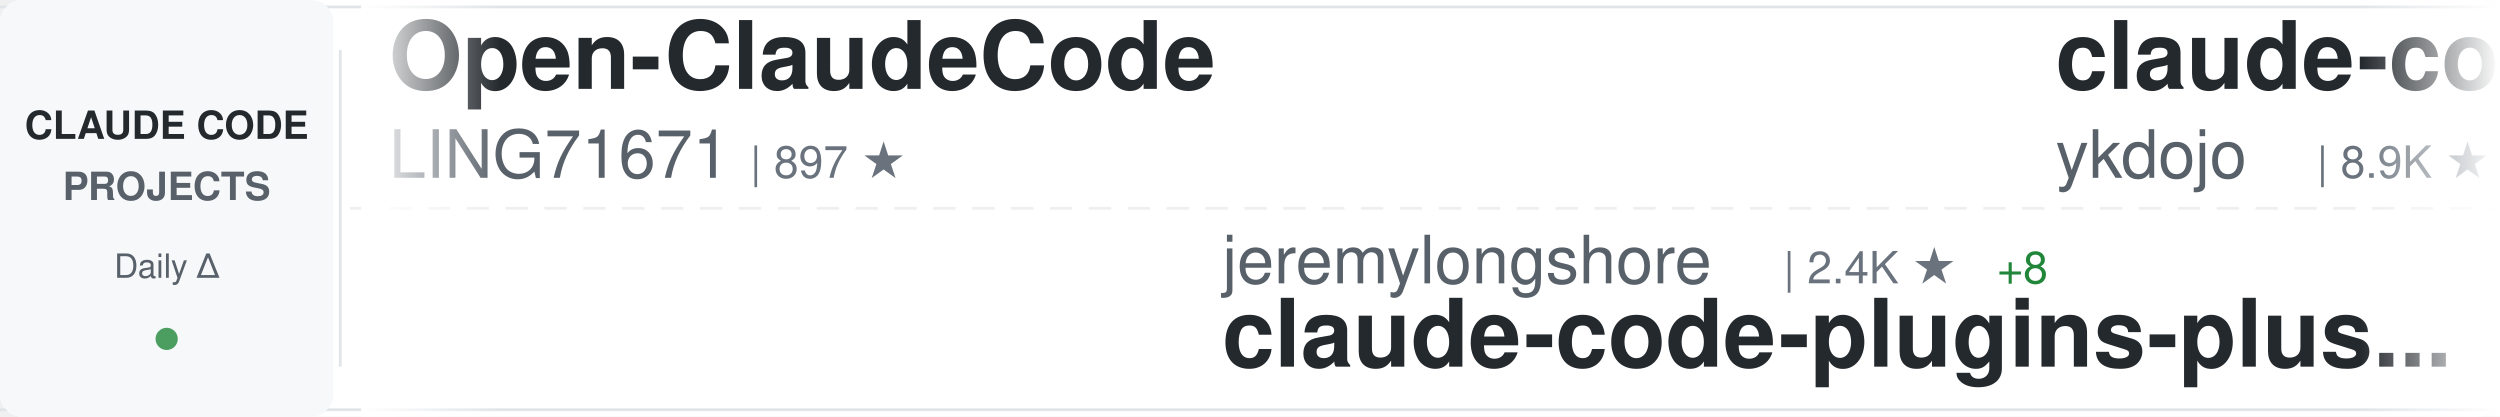
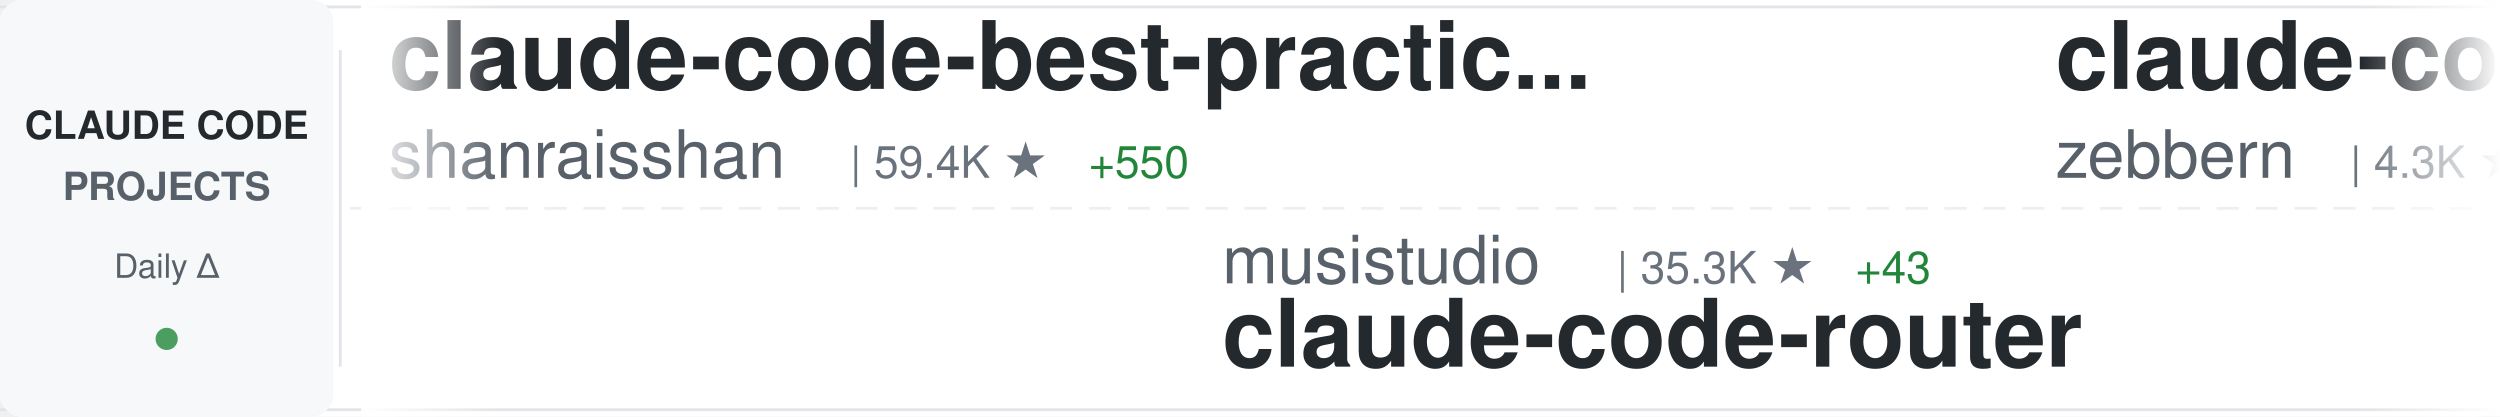
<svg xmlns="http://www.w3.org/2000/svg" width="900" height="150">
  <defs>
    <linearGradient id="awesomeLeftFade" x1="0%" y1="0%" x2="100%" y2="0%">
      <stop offset="0%" style="stop-color:#ffffff;stop-opacity:1" />
      <stop offset="100%" style="stop-color:#ffffff;stop-opacity:0" />
    </linearGradient>
    <linearGradient id="awesomeRightFade" x1="0%" y1="0%" x2="100%" y2="0%">
      <stop offset="0%" style="stop-color:#ffffff;stop-opacity:0" />
      <stop offset="100%" style="stop-color:#ffffff;stop-opacity:1" />
    </linearGradient>
  </defs>
  <rect width="900" height="150" fill="#ffffff" rx="8" />
  <rect x="0" y="2" width="900" height="1" fill="#e1e4e8" />
  <rect x="0" y="147" width="900" height="1" fill="#e1e4e8" />
  <line x1="0" y1="75" x2="900" y2="75" stroke="#e1e4e8" stroke-width="1" stroke-dasharray="8 6" opacity="0.6" />
  <rect x="0" y="0" width="120" height="150" fill="#f6f8fa" rx="8" />
  <text x="60" y="50" font-family="-apple-system, BlinkMacSystemFont, 'Segoe UI', Helvetica, Arial, sans-serif" font-size="14" font-weight="600" fill="#24292e" text-anchor="middle">CLAUDE CODE</text>
  <text x="60" y="72" font-family="-apple-system, BlinkMacSystemFont, 'Segoe UI', Helvetica, Arial, sans-serif" font-size="14" font-weight="600" fill="#586069" text-anchor="middle">PROJECTS</text>
  <text x="60" y="100" font-family="-apple-system, BlinkMacSystemFont, 'Segoe UI', Helvetica, Arial, sans-serif" font-size="12" font-weight="500" fill="#586069" text-anchor="middle">Daily Δ</text>
  <circle cx="60" cy="122" r="4" fill="#22863a" opacity="0.8" />
  <rect x="122" y="18" width="1" height="114" fill="#e1e4e8" />
  <clipPath id="awesomeTickerClip">
    <rect x="130" y="0" width="770" height="150" />
  </clipPath>
  <g clip-path="url(#awesomeTickerClip)">
    <g id="awesomeTickerItems">
      <animateTransform attributeName="transform" attributeType="XML" type="translate" from="0 0" to="-3000 0" dur="54s" repeatCount="indefinite" />
      <g transform="translate(0, 0)">
-         <text x="140" y="32" font-family="-apple-system, BlinkMacSystemFont, 'Segoe UI', Helvetica, Arial, sans-serif" font-size="34" font-weight="600" fill="#24292e">Open-ClaudeCode</text>
-         <text x="140" y="64" font-family="-apple-system, BlinkMacSystemFont, 'Segoe UI', Helvetica, Arial, sans-serif" font-size="24" font-weight="400" fill="#586069">LING71671</text>
-         <text x="270" y="64" font-family="-apple-system, BlinkMacSystemFont, 'Segoe UI', Helvetica, Arial, sans-serif" font-size="16" font-weight="500" fill="#6a737d">| 897 ★</text>
+         <text x="140" y="32" font-family="-apple-system, BlinkMacSystemFont, 'Segoe UI', Helvetica, Arial, sans-serif" font-size="34" font-weight="600" fill="#24292e">claude-code-best-practic...</text>
+         <text x="140" y="64" font-family="-apple-system, BlinkMacSystemFont, 'Segoe UI', Helvetica, Arial, sans-serif" font-size="24" font-weight="400" fill="#586069">shanraisshan</text>
+         <text x="306" y="64" font-family="-apple-system, BlinkMacSystemFont, 'Segoe UI', Helvetica, Arial, sans-serif" font-size="16" font-weight="500" fill="#6a737d">| 59.4K ★</text>
+         <text x="392" y="64" font-family="-apple-system, BlinkMacSystemFont, 'Segoe UI', Helvetica, Arial, sans-serif" font-size="16" font-weight="500" fill="#22863a"> +550</text>
      </g>
      <g transform="translate(300, 0)">
+         <text x="140" y="102" font-family="-apple-system, BlinkMacSystemFont, 'Segoe UI', Helvetica, Arial, sans-serif" font-size="24" font-weight="400" fill="#586069">musistudio</text>
+         <text x="282" y="102" font-family="-apple-system, BlinkMacSystemFont, 'Segoe UI', Helvetica, Arial, sans-serif" font-size="16" font-weight="500" fill="#6a737d">| 35.3K ★</text>
+         <text x="368" y="102" font-family="-apple-system, BlinkMacSystemFont, 'Segoe UI', Helvetica, Arial, sans-serif" font-size="16" font-weight="500" fill="#22863a"> +43</text>
+         <text x="140" y="132" font-family="-apple-system, BlinkMacSystemFont, 'Segoe UI', Helvetica, Arial, sans-serif" font-size="34" font-weight="600" fill="#24292e">claude-code-router</text>
+       </g>
+       <g transform="translate(600, 0)">
+         <text x="140" y="32" font-family="-apple-system, BlinkMacSystemFont, 'Segoe UI', Helvetica, Arial, sans-serif" font-size="34" font-weight="600" fill="#24292e">claude-code-guide</text>
+         <text x="140" y="64" font-family="-apple-system, BlinkMacSystemFont, 'Segoe UI', Helvetica, Arial, sans-serif" font-size="24" font-weight="400" fill="#586069">zebbern</text>
+         <text x="246" y="64" font-family="-apple-system, BlinkMacSystemFont, 'Segoe UI', Helvetica, Arial, sans-serif" font-size="16" font-weight="500" fill="#6a737d">| 4.3K ★</text>
+         <text x="323" y="64" font-family="-apple-system, BlinkMacSystemFont, 'Segoe UI', Helvetica, Arial, sans-serif" font-size="16" font-weight="500" fill="#22863a"> +7</text>
+       </g>
+       <g transform="translate(900, 0)">
+         <text x="140" y="102" font-family="-apple-system, BlinkMacSystemFont, 'Segoe UI', Helvetica, Arial, sans-serif" font-size="24" font-weight="400" fill="#586069">Chachamaru127</text>
+         <text x="318" y="102" font-family="-apple-system, BlinkMacSystemFont, 'Segoe UI', Helvetica, Arial, sans-serif" font-size="16" font-weight="500" fill="#6a737d">| 2.9K ★</text>
+         <text x="395" y="102" font-family="-apple-system, BlinkMacSystemFont, 'Segoe UI', Helvetica, Arial, sans-serif" font-size="16" font-weight="500" fill="#22863a"> +7</text>
+         <text x="140" y="132" font-family="-apple-system, BlinkMacSystemFont, 'Segoe UI', Helvetica, Arial, sans-serif" font-size="34" font-weight="600" fill="#24292e">claude-code-harness</text>
+       </g>
+       <g transform="translate(1200, 0)">
+         <text x="140" y="32" font-family="-apple-system, BlinkMacSystemFont, 'Segoe UI', Helvetica, Arial, sans-serif" font-size="34" font-weight="600" fill="#24292e">claude-code-engineering</text>
+         <text x="140" y="64" font-family="-apple-system, BlinkMacSystemFont, 'Segoe UI', Helvetica, Arial, sans-serif" font-size="24" font-weight="400" fill="#586069">huangjia2019</text>
+         <text x="306" y="64" font-family="-apple-system, BlinkMacSystemFont, 'Segoe UI', Helvetica, Arial, sans-serif" font-size="16" font-weight="500" fill="#6a737d">| 875 ★</text>
+         <text x="374" y="64" font-family="-apple-system, BlinkMacSystemFont, 'Segoe UI', Helvetica, Arial, sans-serif" font-size="16" font-weight="500" fill="#22863a"> +5</text>
+       </g>
+       <g transform="translate(1500, 0)">
        <text x="140" y="102" font-family="-apple-system, BlinkMacSystemFont, 'Segoe UI', Helvetica, Arial, sans-serif" font-size="24" font-weight="400" fill="#586069">jeremylongshore</text>
        <text x="342" y="102" font-family="-apple-system, BlinkMacSystemFont, 'Segoe UI', Helvetica, Arial, sans-serif" font-size="16" font-weight="500" fill="#6a737d">| 2.4K ★</text>
        <text x="419" y="102" font-family="-apple-system, BlinkMacSystemFont, 'Segoe UI', Helvetica, Arial, sans-serif" font-size="16" font-weight="500" fill="#22863a"> +8</text>
        <text x="140" y="132" font-family="-apple-system, BlinkMacSystemFont, 'Segoe UI', Helvetica, Arial, sans-serif" font-size="34" font-weight="600" fill="#24292e">claude-code-plugins-plus...</text>
      </g>
-       <g transform="translate(600, 0)">
-         <text x="140" y="32" font-family="-apple-system, BlinkMacSystemFont, 'Segoe UI', Helvetica, Arial, sans-serif" font-size="34" font-weight="600" fill="#24292e">claude-code-tips</text>
-         <text x="140" y="64" font-family="-apple-system, BlinkMacSystemFont, 'Segoe UI', Helvetica, Arial, sans-serif" font-size="24" font-weight="400" fill="#586069">ykdojo</text>
-         <text x="234" y="64" font-family="-apple-system, BlinkMacSystemFont, 'Segoe UI', Helvetica, Arial, sans-serif" font-size="16" font-weight="500" fill="#6a737d">| 8.9K ★</text>
-         <text x="311" y="64" font-family="-apple-system, BlinkMacSystemFont, 'Segoe UI', Helvetica, Arial, sans-serif" font-size="16" font-weight="500" fill="#22863a"> +9</text>
-       </g>
-       <g transform="translate(900, 0)">
-         <text x="140" y="102" font-family="-apple-system, BlinkMacSystemFont, 'Segoe UI', Helvetica, Arial, sans-serif" font-size="24" font-weight="400" fill="#586069">ponponon</text>
-         <text x="258" y="102" font-family="-apple-system, BlinkMacSystemFont, 'Segoe UI', Helvetica, Arial, sans-serif" font-size="16" font-weight="500" fill="#6a737d">| 2.3K ★</text>
-         <text x="335" y="102" font-family="-apple-system, BlinkMacSystemFont, 'Segoe UI', Helvetica, Arial, sans-serif" font-size="16" font-weight="500" fill="#22863a"> +2</text>
-         <text x="140" y="132" font-family="-apple-system, BlinkMacSystemFont, 'Segoe UI', Helvetica, Arial, sans-serif" font-size="34" font-weight="600" fill="#24292e">claude_code_src</text>
-       </g>
-       <g transform="translate(1200, 0)">
-         <text x="140" y="32" font-family="-apple-system, BlinkMacSystemFont, 'Segoe UI', Helvetica, Arial, sans-serif" font-size="34" font-weight="600" fill="#24292e">claude-code-webui</text>
-         <text x="140" y="64" font-family="-apple-system, BlinkMacSystemFont, 'Segoe UI', Helvetica, Arial, sans-serif" font-size="24" font-weight="400" fill="#586069">sugyan</text>
-         <text x="234" y="64" font-family="-apple-system, BlinkMacSystemFont, 'Segoe UI', Helvetica, Arial, sans-serif" font-size="16" font-weight="500" fill="#6a737d">| 1.1K ★</text>
-         <text x="311" y="64" font-family="-apple-system, BlinkMacSystemFont, 'Segoe UI', Helvetica, Arial, sans-serif" font-size="16" font-weight="500" fill="#22863a"> +2</text>
-       </g>
-       <g transform="translate(1500, 0)">
-         <text x="140" y="102" font-family="-apple-system, BlinkMacSystemFont, 'Segoe UI', Helvetica, Arial, sans-serif" font-size="24" font-weight="400" fill="#586069">Maciek-roboblog</text>
-         <text x="342" y="102" font-family="-apple-system, BlinkMacSystemFont, 'Segoe UI', Helvetica, Arial, sans-serif" font-size="16" font-weight="500" fill="#6a737d">| 8.3K ★</text>
-         <text x="419" y="102" font-family="-apple-system, BlinkMacSystemFont, 'Segoe UI', Helvetica, Arial, sans-serif" font-size="16" font-weight="500" fill="#22863a"> +7</text>
-         <text x="140" y="132" font-family="-apple-system, BlinkMacSystemFont, 'Segoe UI', Helvetica, Arial, sans-serif" font-size="34" font-weight="600" fill="#24292e">Claude-Code-Usage-Monito...</text>
-       </g>
      <g transform="translate(1800, 0)">
-         <text x="140" y="32" font-family="-apple-system, BlinkMacSystemFont, 'Segoe UI', Helvetica, Arial, sans-serif" font-size="34" font-weight="600" fill="#24292e">claude-code-prompts</text>
-         <text x="140" y="64" font-family="-apple-system, BlinkMacSystemFont, 'Segoe UI', Helvetica, Arial, sans-serif" font-size="24" font-weight="400" fill="#586069">repowise-dev</text>
-         <text x="306" y="64" font-family="-apple-system, BlinkMacSystemFont, 'Segoe UI', Helvetica, Arial, sans-serif" font-size="16" font-weight="500" fill="#6a737d">| 1.1K ★</text>
-         <text x="383" y="64" font-family="-apple-system, BlinkMacSystemFont, 'Segoe UI', Helvetica, Arial, sans-serif" font-size="16" font-weight="500" fill="#22863a"> +1</text>
+         <text x="140" y="32" font-family="-apple-system, BlinkMacSystemFont, 'Segoe UI', Helvetica, Arial, sans-serif" font-size="34" font-weight="600" fill="#24292e">ECC</text>
+         <text x="140" y="64" font-family="-apple-system, BlinkMacSystemFont, 'Segoe UI', Helvetica, Arial, sans-serif" font-size="24" font-weight="400" fill="#586069">affaan-m</text>
+         <text x="258" y="64" font-family="-apple-system, BlinkMacSystemFont, 'Segoe UI', Helvetica, Arial, sans-serif" font-size="16" font-weight="500" fill="#6a737d">| 220.5K ★</text>
+         <text x="353" y="64" font-family="-apple-system, BlinkMacSystemFont, 'Segoe UI', Helvetica, Arial, sans-serif" font-size="16" font-weight="500" fill="#22863a"> +642</text>
      </g>
      <g transform="translate(2100, 0)">
-         <text x="140" y="102" font-family="-apple-system, BlinkMacSystemFont, 'Segoe UI', Helvetica, Arial, sans-serif" font-size="24" font-weight="400" fill="#586069">andrew-kramer-inno</text>
-         <text x="378" y="102" font-family="-apple-system, BlinkMacSystemFont, 'Segoe UI', Helvetica, Arial, sans-serif" font-size="16" font-weight="500" fill="#6a737d">| 589 ★</text>
-         <text x="140" y="132" font-family="-apple-system, BlinkMacSystemFont, 'Segoe UI', Helvetica, Arial, sans-serif" font-size="34" font-weight="600" fill="#24292e">claude-code-source-build</text>
+         <text x="140" y="102" font-family="-apple-system, BlinkMacSystemFont, 'Segoe UI', Helvetica, Arial, sans-serif" font-size="24" font-weight="400" fill="#586069">ChinaSiro</text>
+         <text x="270" y="102" font-family="-apple-system, BlinkMacSystemFont, 'Segoe UI', Helvetica, Arial, sans-serif" font-size="16" font-weight="500" fill="#6a737d">| 9.4K ★</text>
+         <text x="347" y="102" font-family="-apple-system, BlinkMacSystemFont, 'Segoe UI', Helvetica, Arial, sans-serif" font-size="16" font-weight="500" fill="#22863a"> +7</text>
+         <text x="140" y="132" font-family="-apple-system, BlinkMacSystemFont, 'Segoe UI', Helvetica, Arial, sans-serif" font-size="34" font-weight="600" fill="#24292e">claude-code-sourcemap</text>
      </g>
      <g transform="translate(2400, 0)">
-         <text x="140" y="32" font-family="-apple-system, BlinkMacSystemFont, 'Segoe UI', Helvetica, Arial, sans-serif" font-size="34" font-weight="600" fill="#24292e">claude-code-proxy</text>
-         <text x="140" y="64" font-family="-apple-system, BlinkMacSystemFont, 'Segoe UI', Helvetica, Arial, sans-serif" font-size="24" font-weight="400" fill="#586069">fuergaosi233</text>
-         <text x="306" y="64" font-family="-apple-system, BlinkMacSystemFont, 'Segoe UI', Helvetica, Arial, sans-serif" font-size="16" font-weight="500" fill="#6a737d">| 2.7K ★</text>
-         <text x="383" y="64" font-family="-apple-system, BlinkMacSystemFont, 'Segoe UI', Helvetica, Arial, sans-serif" font-size="16" font-weight="500" fill="#22863a"> +7</text>
+         <text x="140" y="32" font-family="-apple-system, BlinkMacSystemFont, 'Segoe UI', Helvetica, Arial, sans-serif" font-size="34" font-weight="600" fill="#24292e">Auto-claude-code-researc...</text>
+         <text x="140" y="64" font-family="-apple-system, BlinkMacSystemFont, 'Segoe UI', Helvetica, Arial, sans-serif" font-size="24" font-weight="400" fill="#586069">wanshuiyin</text>
+         <text x="282" y="64" font-family="-apple-system, BlinkMacSystemFont, 'Segoe UI', Helvetica, Arial, sans-serif" font-size="16" font-weight="500" fill="#6a737d">| 12.5K ★</text>
+         <text x="368" y="64" font-family="-apple-system, BlinkMacSystemFont, 'Segoe UI', Helvetica, Arial, sans-serif" font-size="16" font-weight="500" fill="#22863a"> +57</text>
      </g>
      <g transform="translate(2700, 0)">
-         <text x="140" y="102" font-family="-apple-system, BlinkMacSystemFont, 'Segoe UI', Helvetica, Arial, sans-serif" font-size="24" font-weight="400" fill="#586069">anthropics</text>
-         <text x="282" y="102" font-family="-apple-system, BlinkMacSystemFont, 'Segoe UI', Helvetica, Arial, sans-serif" font-size="16" font-weight="500" fill="#6a737d">| 8.1K ★</text>
-         <text x="359" y="102" font-family="-apple-system, BlinkMacSystemFont, 'Segoe UI', Helvetica, Arial, sans-serif" font-size="16" font-weight="500" fill="#22863a"> +13</text>
-         <text x="140" y="132" font-family="-apple-system, BlinkMacSystemFont, 'Segoe UI', Helvetica, Arial, sans-serif" font-size="34" font-weight="600" fill="#24292e">claude-code-action</text>
+         <text x="140" y="102" font-family="-apple-system, BlinkMacSystemFont, 'Segoe UI', Helvetica, Arial, sans-serif" font-size="24" font-weight="400" fill="#586069">router-for-me</text>
+         <text x="318" y="102" font-family="-apple-system, BlinkMacSystemFont, 'Segoe UI', Helvetica, Arial, sans-serif" font-size="16" font-weight="500" fill="#6a737d">| 38.2K ★</text>
+         <text x="404" y="102" font-family="-apple-system, BlinkMacSystemFont, 'Segoe UI', Helvetica, Arial, sans-serif" font-size="16" font-weight="500" fill="#22863a"> +109</text>
+         <text x="140" y="132" font-family="-apple-system, BlinkMacSystemFont, 'Segoe UI', Helvetica, Arial, sans-serif" font-size="34" font-weight="600" fill="#24292e">CLIProxyAPI</text>
      </g>
      <g transform="translate(3000, 0)">
-         <text x="140" y="32" font-family="-apple-system, BlinkMacSystemFont, 'Segoe UI', Helvetica, Arial, sans-serif" font-size="34" font-weight="600" fill="#24292e">Open-ClaudeCode</text>
-         <text x="140" y="64" font-family="-apple-system, BlinkMacSystemFont, 'Segoe UI', Helvetica, Arial, sans-serif" font-size="24" font-weight="400" fill="#586069">LING71671</text>
-         <text x="270" y="64" font-family="-apple-system, BlinkMacSystemFont, 'Segoe UI', Helvetica, Arial, sans-serif" font-size="16" font-weight="500" fill="#6a737d">| 897 ★</text>
+         <text x="140" y="32" font-family="-apple-system, BlinkMacSystemFont, 'Segoe UI', Helvetica, Arial, sans-serif" font-size="34" font-weight="600" fill="#24292e">claude-code-best-practic...</text>
+         <text x="140" y="64" font-family="-apple-system, BlinkMacSystemFont, 'Segoe UI', Helvetica, Arial, sans-serif" font-size="24" font-weight="400" fill="#586069">shanraisshan</text>
+         <text x="306" y="64" font-family="-apple-system, BlinkMacSystemFont, 'Segoe UI', Helvetica, Arial, sans-serif" font-size="16" font-weight="500" fill="#6a737d">| 59.4K ★</text>
+         <text x="392" y="64" font-family="-apple-system, BlinkMacSystemFont, 'Segoe UI', Helvetica, Arial, sans-serif" font-size="16" font-weight="500" fill="#22863a"> +550</text>
      </g>
      <g transform="translate(3300, 0)">
-         <text x="140" y="102" font-family="-apple-system, BlinkMacSystemFont, 'Segoe UI', Helvetica, Arial, sans-serif" font-size="24" font-weight="400" fill="#586069">jeremylongshore</text>
-         <text x="342" y="102" font-family="-apple-system, BlinkMacSystemFont, 'Segoe UI', Helvetica, Arial, sans-serif" font-size="16" font-weight="500" fill="#6a737d">| 2.4K ★</text>
-         <text x="419" y="102" font-family="-apple-system, BlinkMacSystemFont, 'Segoe UI', Helvetica, Arial, sans-serif" font-size="16" font-weight="500" fill="#22863a"> +8</text>
-         <text x="140" y="132" font-family="-apple-system, BlinkMacSystemFont, 'Segoe UI', Helvetica, Arial, sans-serif" font-size="34" font-weight="600" fill="#24292e">claude-code-plugins-plus...</text>
+         <text x="140" y="102" font-family="-apple-system, BlinkMacSystemFont, 'Segoe UI', Helvetica, Arial, sans-serif" font-size="24" font-weight="400" fill="#586069">musistudio</text>
+         <text x="282" y="102" font-family="-apple-system, BlinkMacSystemFont, 'Segoe UI', Helvetica, Arial, sans-serif" font-size="16" font-weight="500" fill="#6a737d">| 35.3K ★</text>
+         <text x="368" y="102" font-family="-apple-system, BlinkMacSystemFont, 'Segoe UI', Helvetica, Arial, sans-serif" font-size="16" font-weight="500" fill="#22863a"> +43</text>
+         <text x="140" y="132" font-family="-apple-system, BlinkMacSystemFont, 'Segoe UI', Helvetica, Arial, sans-serif" font-size="34" font-weight="600" fill="#24292e">claude-code-router</text>
      </g>
      <g transform="translate(3600, 0)">
-         <text x="140" y="32" font-family="-apple-system, BlinkMacSystemFont, 'Segoe UI', Helvetica, Arial, sans-serif" font-size="34" font-weight="600" fill="#24292e">claude-code-tips</text>
-         <text x="140" y="64" font-family="-apple-system, BlinkMacSystemFont, 'Segoe UI', Helvetica, Arial, sans-serif" font-size="24" font-weight="400" fill="#586069">ykdojo</text>
-         <text x="234" y="64" font-family="-apple-system, BlinkMacSystemFont, 'Segoe UI', Helvetica, Arial, sans-serif" font-size="16" font-weight="500" fill="#6a737d">| 8.9K ★</text>
-         <text x="311" y="64" font-family="-apple-system, BlinkMacSystemFont, 'Segoe UI', Helvetica, Arial, sans-serif" font-size="16" font-weight="500" fill="#22863a"> +9</text>
+         <text x="140" y="32" font-family="-apple-system, BlinkMacSystemFont, 'Segoe UI', Helvetica, Arial, sans-serif" font-size="34" font-weight="600" fill="#24292e">claude-code-guide</text>
+         <text x="140" y="64" font-family="-apple-system, BlinkMacSystemFont, 'Segoe UI', Helvetica, Arial, sans-serif" font-size="24" font-weight="400" fill="#586069">zebbern</text>
+         <text x="246" y="64" font-family="-apple-system, BlinkMacSystemFont, 'Segoe UI', Helvetica, Arial, sans-serif" font-size="16" font-weight="500" fill="#6a737d">| 4.3K ★</text>
+         <text x="323" y="64" font-family="-apple-system, BlinkMacSystemFont, 'Segoe UI', Helvetica, Arial, sans-serif" font-size="16" font-weight="500" fill="#22863a"> +7</text>
      </g>
      <g transform="translate(3900, 0)">
-         <text x="140" y="102" font-family="-apple-system, BlinkMacSystemFont, 'Segoe UI', Helvetica, Arial, sans-serif" font-size="24" font-weight="400" fill="#586069">ponponon</text>
-         <text x="258" y="102" font-family="-apple-system, BlinkMacSystemFont, 'Segoe UI', Helvetica, Arial, sans-serif" font-size="16" font-weight="500" fill="#6a737d">| 2.3K ★</text>
-         <text x="335" y="102" font-family="-apple-system, BlinkMacSystemFont, 'Segoe UI', Helvetica, Arial, sans-serif" font-size="16" font-weight="500" fill="#22863a"> +2</text>
-         <text x="140" y="132" font-family="-apple-system, BlinkMacSystemFont, 'Segoe UI', Helvetica, Arial, sans-serif" font-size="34" font-weight="600" fill="#24292e">claude_code_src</text>
+         <text x="140" y="102" font-family="-apple-system, BlinkMacSystemFont, 'Segoe UI', Helvetica, Arial, sans-serif" font-size="24" font-weight="400" fill="#586069">Chachamaru127</text>
+         <text x="318" y="102" font-family="-apple-system, BlinkMacSystemFont, 'Segoe UI', Helvetica, Arial, sans-serif" font-size="16" font-weight="500" fill="#6a737d">| 2.9K ★</text>
+         <text x="395" y="102" font-family="-apple-system, BlinkMacSystemFont, 'Segoe UI', Helvetica, Arial, sans-serif" font-size="16" font-weight="500" fill="#22863a"> +7</text>
+         <text x="140" y="132" font-family="-apple-system, BlinkMacSystemFont, 'Segoe UI', Helvetica, Arial, sans-serif" font-size="34" font-weight="600" fill="#24292e">claude-code-harness</text>
      </g>
    </g>
  </g>
  <rect x="130" y="0" width="50" height="150" fill="url(#awesomeLeftFade)" />
  <rect x="850" y="0" width="50" height="150" fill="url(#awesomeRightFade)" />
</svg>
